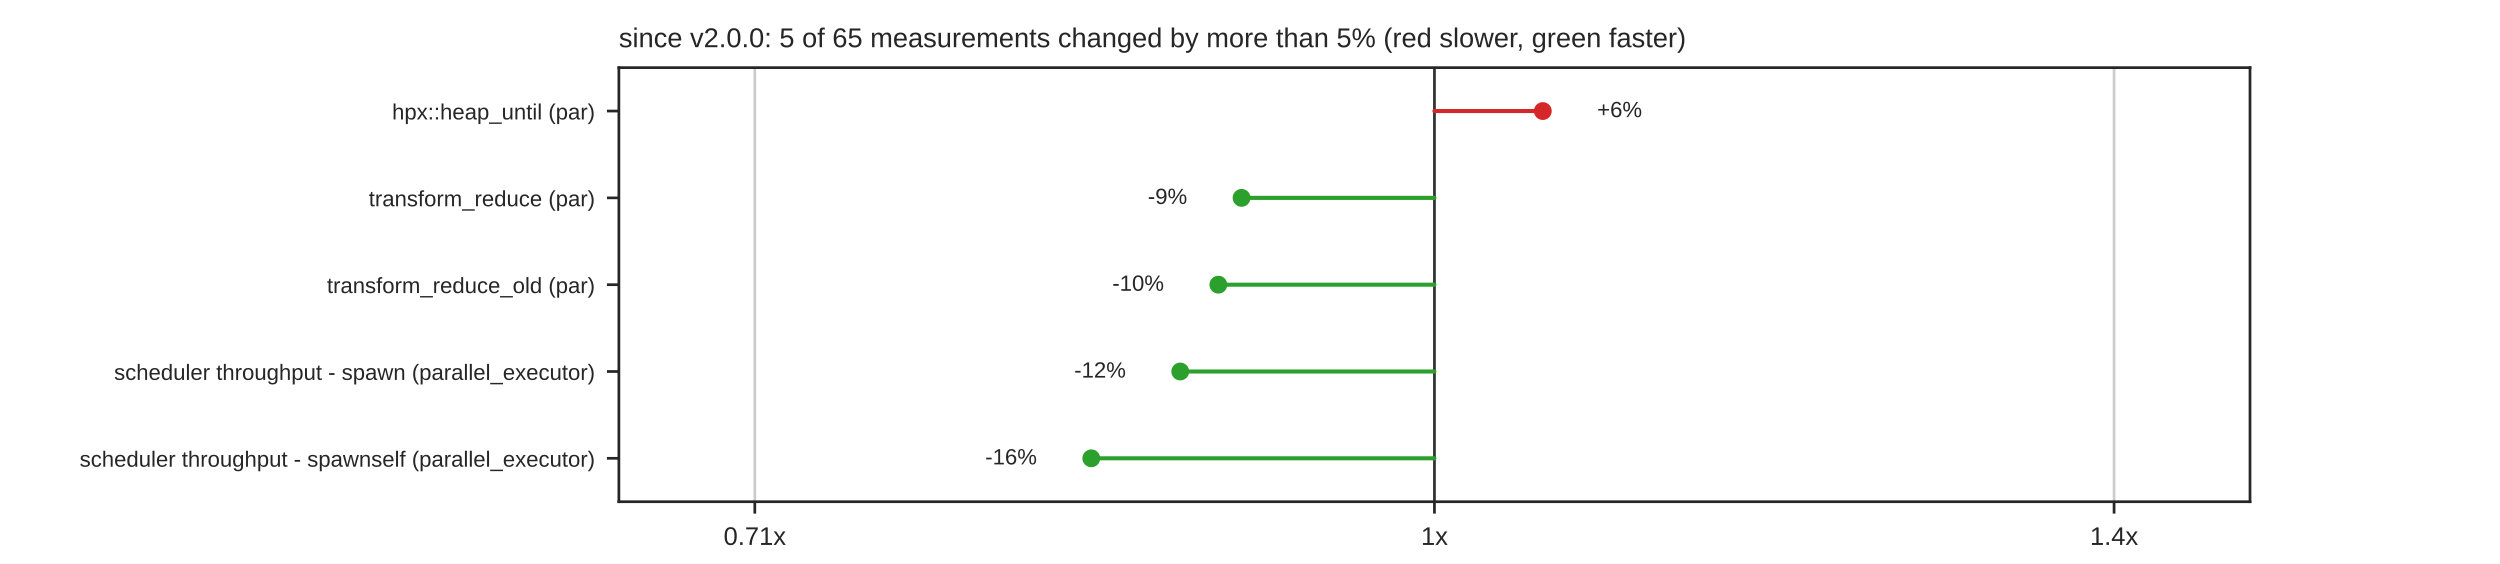
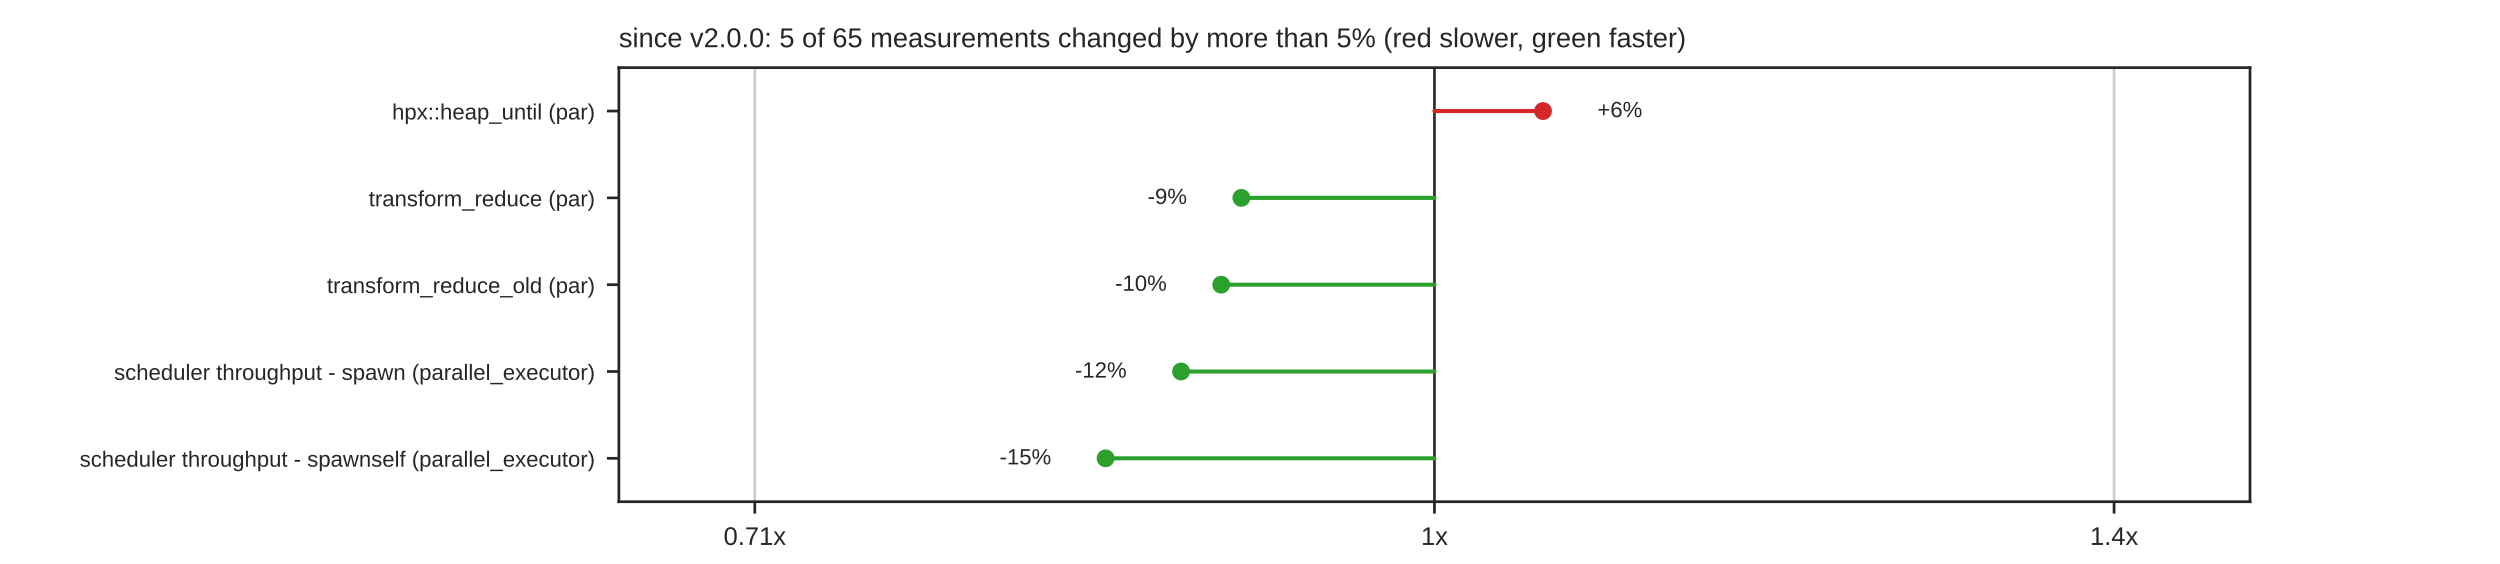
<svg xmlns="http://www.w3.org/2000/svg" xmlns:xlink="http://www.w3.org/1999/xlink" width="734.4pt" height="165.6pt" viewBox="0 0 734.4 165.6" version="1.1">
  <defs>
    <style type="text/css">*{stroke-linejoin: round; stroke-linecap: butt}</style>
  </defs>
  <g id="figure_1">
    <g id="patch_1">
      <path d="M 0 165.6  L 734.4 165.6  L 734.4 0  L 0 0  z " style="fill: #ffffff" />
    </g>
    <g id="axes_1">
      <g id="patch_2">
        <path d="M 181.8 147.384  L 660.96 147.384  L 660.96 19.872  L 181.8 19.872  z " style="fill: #ffffff" />
      </g>
      <g id="matplotlib.axis_1">
        <g id="xtick_1">
          <g id="line2d_1">
            <path d="M 221.73 147.384  L 221.73 19.872  " clip-path="url(#pb38192b940)" style="fill: none; stroke: #cccccc; stroke-width: 0.8; stroke-linecap: round" />
          </g>
          <g id="line2d_2">
            <defs>
              <path id="mdfc5214045" d="M 0 0  L 0 3.5  " style="stroke: #262626; stroke-width: 0.8" />
            </defs>
            <g>
              <use xlink:href="#mdfc5214045" x="221.73" y="147.384" style="fill: #262626; stroke: #262626; stroke-width: 0.8" />
            </g>
          </g>
          <g id="text_1">
            <text style="fill: #262626; font: 7.5px 'Arial', 'DejaVu Sans', 'Liberation Sans', 'Bitstream Vera Sans', sans-serif; text-anchor: middle" x="221.73" y="160.083" transform="rotate(-0 221.73 160.0828)">0.71x</text>
          </g>
        </g>
        <g id="xtick_2">
          <g id="line2d_3">
            <path d="M 421.38 147.384  L 421.38 19.872  " clip-path="url(#pb38192b940)" style="fill: none; stroke: #cccccc; stroke-width: 0.8; stroke-linecap: round" />
          </g>
          <g id="line2d_4">
            <g>
              <use xlink:href="#mdfc5214045" x="421.38" y="147.384" style="fill: #262626; stroke: #262626; stroke-width: 0.8" />
            </g>
          </g>
          <g id="text_2">
            <text style="fill: #262626; font: 7.5px 'Arial', 'DejaVu Sans', 'Liberation Sans', 'Bitstream Vera Sans', sans-serif; text-anchor: middle" x="421.38" y="160.083" transform="rotate(-0 421.38 160.0828)">1x</text>
          </g>
        </g>
        <g id="xtick_3">
          <g id="line2d_5">
            <path d="M 621.03 147.384  L 621.03 19.872  " clip-path="url(#pb38192b940)" style="fill: none; stroke: #cccccc; stroke-width: 0.8; stroke-linecap: round" />
          </g>
          <g id="line2d_6">
            <g>
              <use xlink:href="#mdfc5214045" x="621.03" y="147.384" style="fill: #262626; stroke: #262626; stroke-width: 0.8" />
            </g>
          </g>
          <g id="text_3">
            <text style="fill: #262626; font: 7.5px 'Arial', 'DejaVu Sans', 'Liberation Sans', 'Bitstream Vera Sans', sans-serif; text-anchor: middle" x="621.03" y="160.083" transform="rotate(-0 621.03 160.0828)">1.4x</text>
          </g>
        </g>
      </g>
      <g id="matplotlib.axis_2">
        <g id="ytick_1">
          <g id="line2d_7">
            <defs>
              <path id="m414165cd4d" d="M 0 0  L -3.5 0  " style="stroke: #262626; stroke-width: 0.8" />
            </defs>
            <g>
              <use xlink:href="#m414165cd4d" x="181.8" y="32.623" style="fill: #262626; stroke: #262626; stroke-width: 0.8" />
            </g>
          </g>
          <g id="text_4">
            <text style="fill: #262626; font: 6.5px 'Arial', 'DejaVu Sans', 'Liberation Sans', 'Bitstream Vera Sans', sans-serif; text-anchor: end" x="174.8" y="35.093" transform="rotate(-0 174.8 35.09269)">hpx::heap_until (par)</text>
          </g>
        </g>
        <g id="ytick_2">
          <g id="line2d_8">
            <g>
              <use xlink:href="#m414165cd4d" x="181.8" y="58.126" style="fill: #262626; stroke: #262626; stroke-width: 0.8" />
            </g>
          </g>
          <g id="text_5">
            <text style="fill: #262626; font: 6.5px 'Arial', 'DejaVu Sans', 'Liberation Sans', 'Bitstream Vera Sans', sans-serif; text-anchor: end" x="174.8" y="60.595" transform="rotate(-0 174.8 60.59509)">transform_reduce (par)</text>
          </g>
        </g>
        <g id="ytick_3">
          <g id="line2d_9">
            <g>
              <use xlink:href="#m414165cd4d" x="181.8" y="83.628" style="fill: #262626; stroke: #262626; stroke-width: 0.8" />
            </g>
          </g>
          <g id="text_6">
            <text style="fill: #262626; font: 6.5px 'Arial', 'DejaVu Sans', 'Liberation Sans', 'Bitstream Vera Sans', sans-serif; text-anchor: end" x="174.8" y="86.097" transform="rotate(-0 174.8 86.09749)">transform_reduce_old (par)</text>
          </g>
        </g>
        <g id="ytick_4">
          <g id="line2d_10">
            <g>
              <use xlink:href="#m414165cd4d" x="181.8" y="109.13" style="fill: #262626; stroke: #262626; stroke-width: 0.8" />
            </g>
          </g>
          <g id="text_7">
            <text style="fill: #262626; font: 6.5px 'Arial', 'DejaVu Sans', 'Liberation Sans', 'Bitstream Vera Sans', sans-serif; text-anchor: end" x="174.8" y="111.6" transform="rotate(-0 174.8 111.5999)">scheduler throughput - spawn (parallel_executor)</text>
          </g>
        </g>
        <g id="ytick_5">
          <g id="line2d_11">
            <g>
              <use xlink:href="#m414165cd4d" x="181.8" y="134.633" style="fill: #262626; stroke: #262626; stroke-width: 0.8" />
            </g>
          </g>
          <g id="text_8">
            <text style="fill: #262626; font: 6.5px 'Arial', 'DejaVu Sans', 'Liberation Sans', 'Bitstream Vera Sans', sans-serif; text-anchor: end" x="174.8" y="137.102" transform="rotate(-0 174.8 137.1023)">scheduler throughput - spawnself (parallel_executor)</text>
          </g>
        </g>
      </g>
      <g id="line2d_12">
        <path d="M 421.38 147.384  L 421.38 19.872  " clip-path="url(#pb38192b940)" style="fill: none; stroke: #333333; stroke-width: 0.8; stroke-linecap: round" />
      </g>
      <g id="line2d_13">
-         <path d="M 421.38 32.623  L 453.216 32.623  " clip-path="url(#pb38192b940)" style="fill: none; stroke: #d62728; stroke-width: 1.2; stroke-linecap: round" />
+         <path d="M 421.38 32.623  L 453.277 32.623  " clip-path="url(#pb38192b940)" style="fill: none; stroke: #d62728; stroke-width: 1.2; stroke-linecap: round" />
      </g>
      <g id="line2d_14">
-         <path d="M 421.38 58.126  L 364.723 58.126  " clip-path="url(#pb38192b940)" style="fill: none; stroke: #2ca02c; stroke-width: 1.2; stroke-linecap: round" />
+         <path d="M 421.38 58.126  L 364.661 58.126  " clip-path="url(#pb38192b940)" style="fill: none; stroke: #2ca02c; stroke-width: 1.2; stroke-linecap: round" />
      </g>
      <g id="line2d_15">
-         <path d="M 421.38 83.628  L 357.906 83.628  " clip-path="url(#pb38192b940)" style="fill: none; stroke: #2ca02c; stroke-width: 1.2; stroke-linecap: round" />
+         <path d="M 421.38 83.628  L 358.733 83.628  " clip-path="url(#pb38192b940)" style="fill: none; stroke: #2ca02c; stroke-width: 1.2; stroke-linecap: round" />
      </g>
      <g id="line2d_16">
-         <path d="M 421.38 109.13  L 346.712 109.13  " clip-path="url(#pb38192b940)" style="fill: none; stroke: #2ca02c; stroke-width: 1.2; stroke-linecap: round" />
+         <path d="M 421.38 109.13  L 346.941 109.13  " clip-path="url(#pb38192b940)" style="fill: none; stroke: #2ca02c; stroke-width: 1.2; stroke-linecap: round" />
      </g>
      <g id="line2d_17">
-         <path d="M 421.38 134.633  L 320.578 134.633  " clip-path="url(#pb38192b940)" style="fill: none; stroke: #2ca02c; stroke-width: 1.2; stroke-linecap: round" />
+         <path d="M 421.38 134.633  L 324.782 134.633  " clip-path="url(#pb38192b940)" style="fill: none; stroke: #2ca02c; stroke-width: 1.2; stroke-linecap: round" />
      </g>
      <g id="patch_3">
        <path d="M 181.8 147.384  L 181.8 19.872  " style="fill: none; stroke: #262626; stroke-width: 0.8; stroke-linejoin: miter; stroke-linecap: square" />
      </g>
      <g id="patch_4">
        <path d="M 660.96 147.384  L 660.96 19.872  " style="fill: none; stroke: #262626; stroke-width: 0.8; stroke-linejoin: miter; stroke-linecap: square" />
      </g>
      <g id="patch_5">
        <path d="M 181.8 147.384  L 660.96 147.384  " style="fill: none; stroke: #262626; stroke-width: 0.8; stroke-linejoin: miter; stroke-linecap: square" />
      </g>
      <g id="patch_6">
        <path d="M 181.8 19.872  L 660.96 19.872  " style="fill: none; stroke: #262626; stroke-width: 0.8; stroke-linejoin: miter; stroke-linecap: square" />
      </g>
      <g id="PathCollection_1">
        <defs>
          <path id="m8968767a60" d="M 0 2.121  C 0.563 2.121 1.102 1.898 1.5 1.5  C 1.898 1.102 2.121 0.563 2.121 0  C 2.121 -0.563 1.898 -1.102 1.5 -1.5  C 1.102 -1.898 0.563 -2.121 0 -2.121  C -0.563 -2.121 -1.102 -1.898 -1.5 -1.5  C -1.898 -1.102 -2.121 -0.563 -2.121 0  C -2.121 0.563 -1.898 1.102 -1.5 1.5  C -1.102 1.898 -0.563 2.121 0 2.121  z " style="stroke: #d62728" />
        </defs>
        <g clip-path="url(#pb38192b940)">
-           <use xlink:href="#m8968767a60" x="453.216" y="32.623" style="fill: #d62728; stroke: #d62728" />
+           <use xlink:href="#m8968767a60" x="453.277" y="32.623" style="fill: #d62728; stroke: #d62728" />
        </g>
      </g>
      <g id="text_9">
-         <text style="fill: #262626; font: 6.5px 'Arial', 'DejaVu Sans', 'Liberation Sans', 'Bitstream Vera Sans', sans-serif; text-anchor: start" x="469.188" y="34.417" transform="rotate(-0 469.188 34.41679)">+6%</text>
+         <text style="fill: #262626; font: 6.5px 'Arial', 'DejaVu Sans', 'Liberation Sans', 'Bitstream Vera Sans', sans-serif; text-anchor: start" x="469.249" y="34.417" transform="rotate(-0 469.2488 34.41679)">+6%</text>
      </g>
      <g id="PathCollection_2">
        <defs>
          <path id="m7978cd0e5a" d="M 0 2.121  C 0.563 2.121 1.102 1.898 1.5 1.5  C 1.898 1.102 2.121 0.563 2.121 0  C 2.121 -0.563 1.898 -1.102 1.5 -1.5  C 1.102 -1.898 0.563 -2.121 0 -2.121  C -0.563 -2.121 -1.102 -1.898 -1.5 -1.5  C -1.898 -1.102 -2.121 -0.563 -2.121 0  C -2.121 0.563 -1.898 1.102 -1.5 1.5  C -1.102 1.898 -0.563 2.121 0 2.121  z " style="stroke: #2ca02c" />
        </defs>
        <g clip-path="url(#pb38192b940)">
-           <use xlink:href="#m7978cd0e5a" x="364.723" y="58.126" style="fill: #2ca02c; stroke: #2ca02c" />
+           <use xlink:href="#m7978cd0e5a" x="364.661" y="58.126" style="fill: #2ca02c; stroke: #2ca02c" />
        </g>
      </g>
      <g id="text_10">
-         <text style="fill: #262626; font: 6.5px 'Arial', 'DejaVu Sans', 'Liberation Sans', 'Bitstream Vera Sans', sans-serif; text-anchor: end" x="348.751" y="59.919" transform="rotate(-0 348.7513 59.91919)">-9%</text>
+         <text style="fill: #262626; font: 6.5px 'Arial', 'DejaVu Sans', 'Liberation Sans', 'Bitstream Vera Sans', sans-serif; text-anchor: end" x="348.689" y="59.919" transform="rotate(-0 348.6889 59.91919)">-9%</text>
      </g>
      <g id="PathCollection_3">
        <g clip-path="url(#pb38192b940)">
-           <use xlink:href="#m7978cd0e5a" x="357.906" y="83.628" style="fill: #2ca02c; stroke: #2ca02c" />
+           <use xlink:href="#m7978cd0e5a" x="358.733" y="83.628" style="fill: #2ca02c; stroke: #2ca02c" />
        </g>
      </g>
      <g id="text_11">
-         <text style="fill: #262626; font: 6.5px 'Arial', 'DejaVu Sans', 'Liberation Sans', 'Bitstream Vera Sans', sans-serif; text-anchor: end" x="341.934" y="85.422" transform="rotate(-0 341.9338 85.42159)">-10%</text>
+         <text style="fill: #262626; font: 6.5px 'Arial', 'DejaVu Sans', 'Liberation Sans', 'Bitstream Vera Sans', sans-serif; text-anchor: end" x="342.761" y="85.422" transform="rotate(-0 342.7608 85.42159)">-10%</text>
      </g>
      <g id="PathCollection_4">
        <g clip-path="url(#pb38192b940)">
-           <use xlink:href="#m7978cd0e5a" x="346.712" y="109.13" style="fill: #2ca02c; stroke: #2ca02c" />
+           <use xlink:href="#m7978cd0e5a" x="346.941" y="109.13" style="fill: #2ca02c; stroke: #2ca02c" />
        </g>
      </g>
      <g id="text_12">
-         <text style="fill: #262626; font: 6.5px 'Arial', 'DejaVu Sans', 'Liberation Sans', 'Bitstream Vera Sans', sans-serif; text-anchor: end" x="330.74" y="110.924" transform="rotate(-0 330.7398 110.924)">-12%</text>
+         <text style="fill: #262626; font: 6.5px 'Arial', 'DejaVu Sans', 'Liberation Sans', 'Bitstream Vera Sans', sans-serif; text-anchor: end" x="330.969" y="110.924" transform="rotate(-0 330.9692 110.924)">-12%</text>
      </g>
      <g id="PathCollection_5">
        <g clip-path="url(#pb38192b940)">
-           <use xlink:href="#m7978cd0e5a" x="320.578" y="134.633" style="fill: #2ca02c; stroke: #2ca02c" />
+           <use xlink:href="#m7978cd0e5a" x="324.782" y="134.633" style="fill: #2ca02c; stroke: #2ca02c" />
        </g>
      </g>
      <g id="text_13">
-         <text style="fill: #262626; font: 6.5px 'Arial', 'DejaVu Sans', 'Liberation Sans', 'Bitstream Vera Sans', sans-serif; text-anchor: end" x="304.606" y="136.426" transform="rotate(-0 304.6058 136.4264)">-16%</text>
+         <text style="fill: #262626; font: 6.5px 'Arial', 'DejaVu Sans', 'Liberation Sans', 'Bitstream Vera Sans', sans-serif; text-anchor: end" x="308.81" y="136.426" transform="rotate(-0 308.8096 136.4264)">-15%</text>
      </g>
      <g id="text_14">
        <text style="fill: #262626; font: 8px 'Arial', 'DejaVu Sans', 'Liberation Sans', 'Bitstream Vera Sans', sans-serif; text-anchor: start" x="181.8" y="13.872" transform="rotate(-0 181.8 13.872)">since v2.0.0: 5 of 65 measurements changed by more than 5% (red slower, green faster)</text>
      </g>
    </g>
  </g>
  <defs>
    <clipPath id="pb38192b940">
      <rect x="181.8" y="19.872" width="479.16" height="127.512" />
    </clipPath>
  </defs>
</svg>
